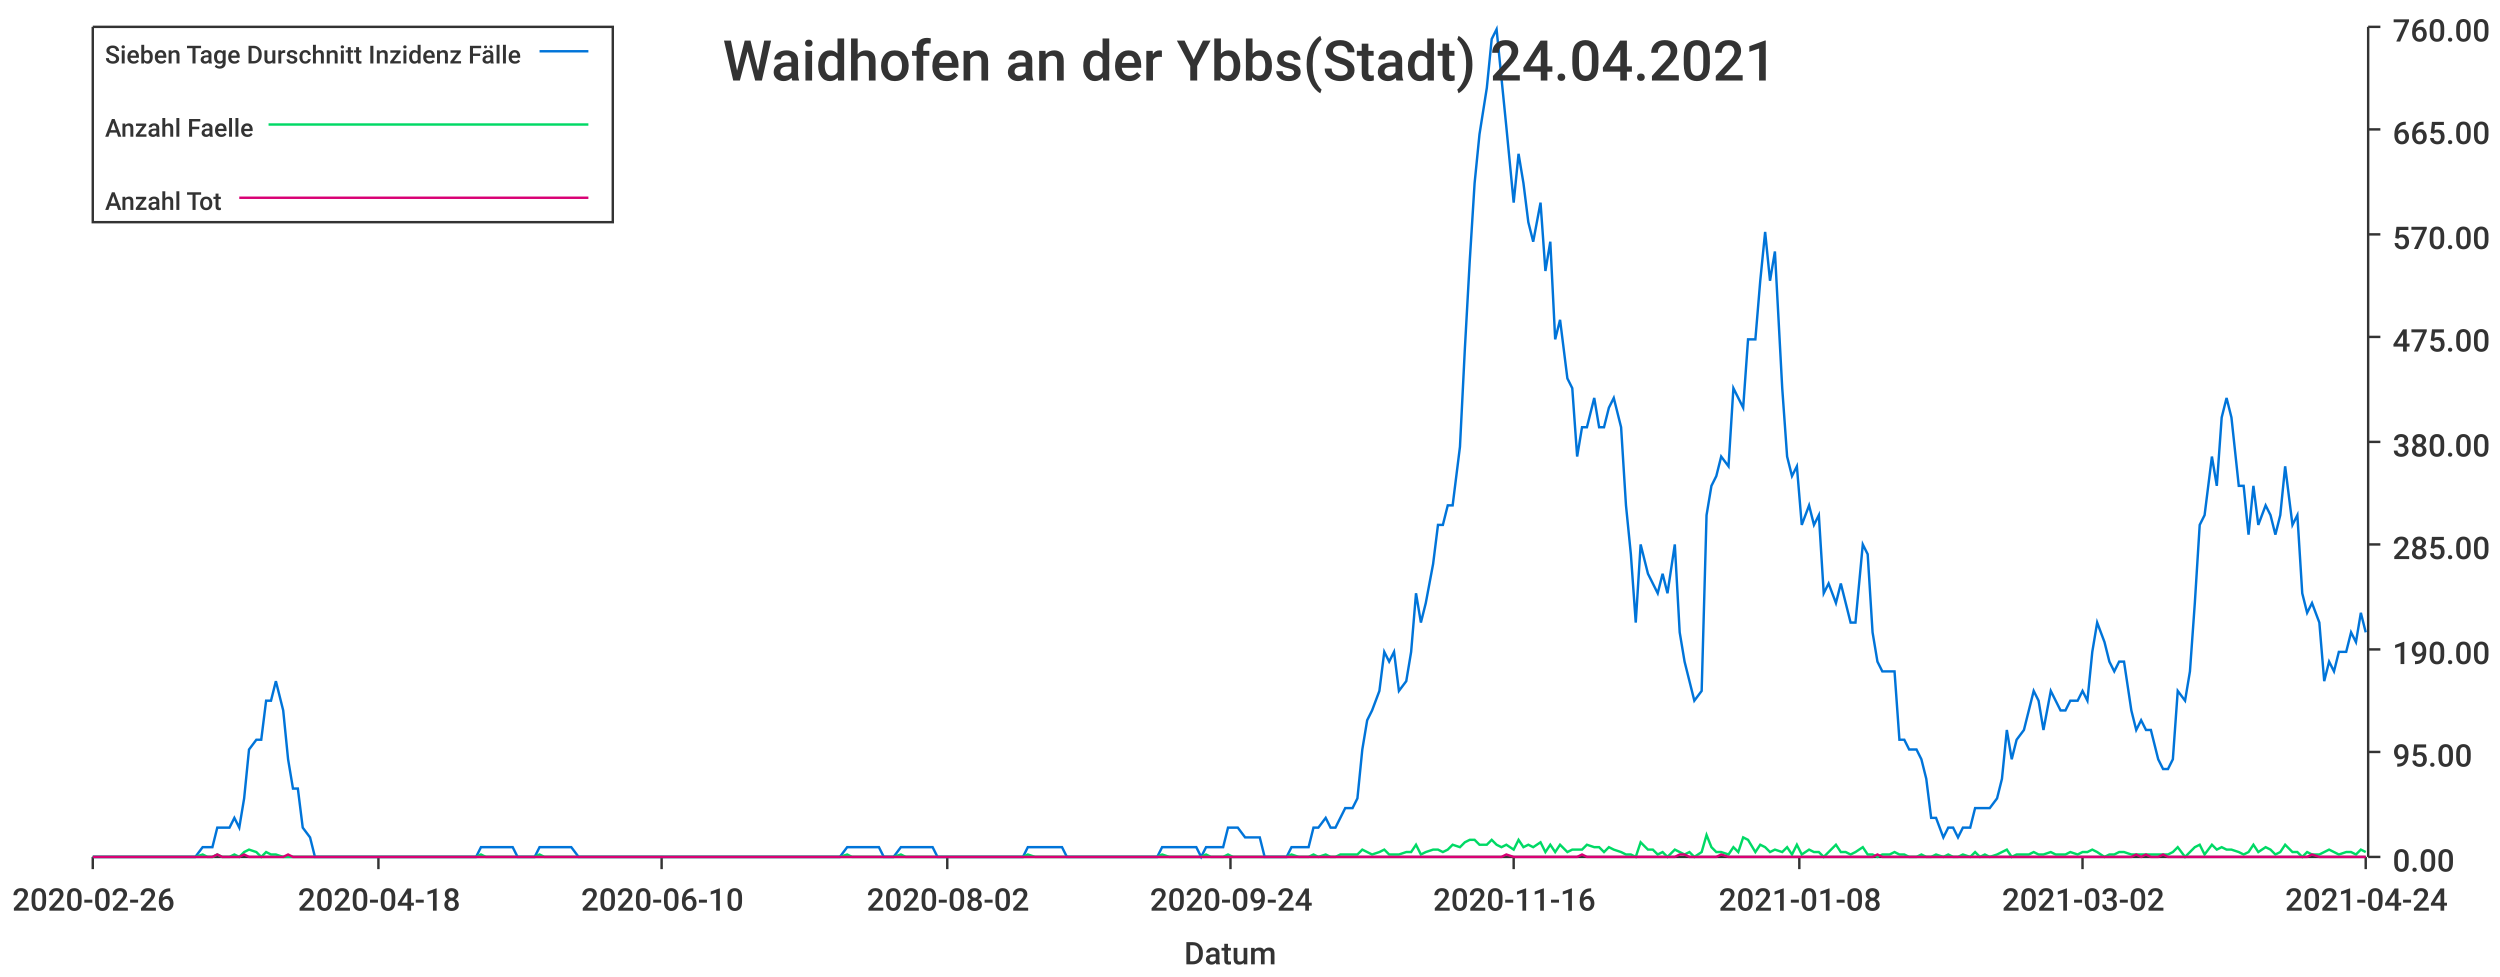
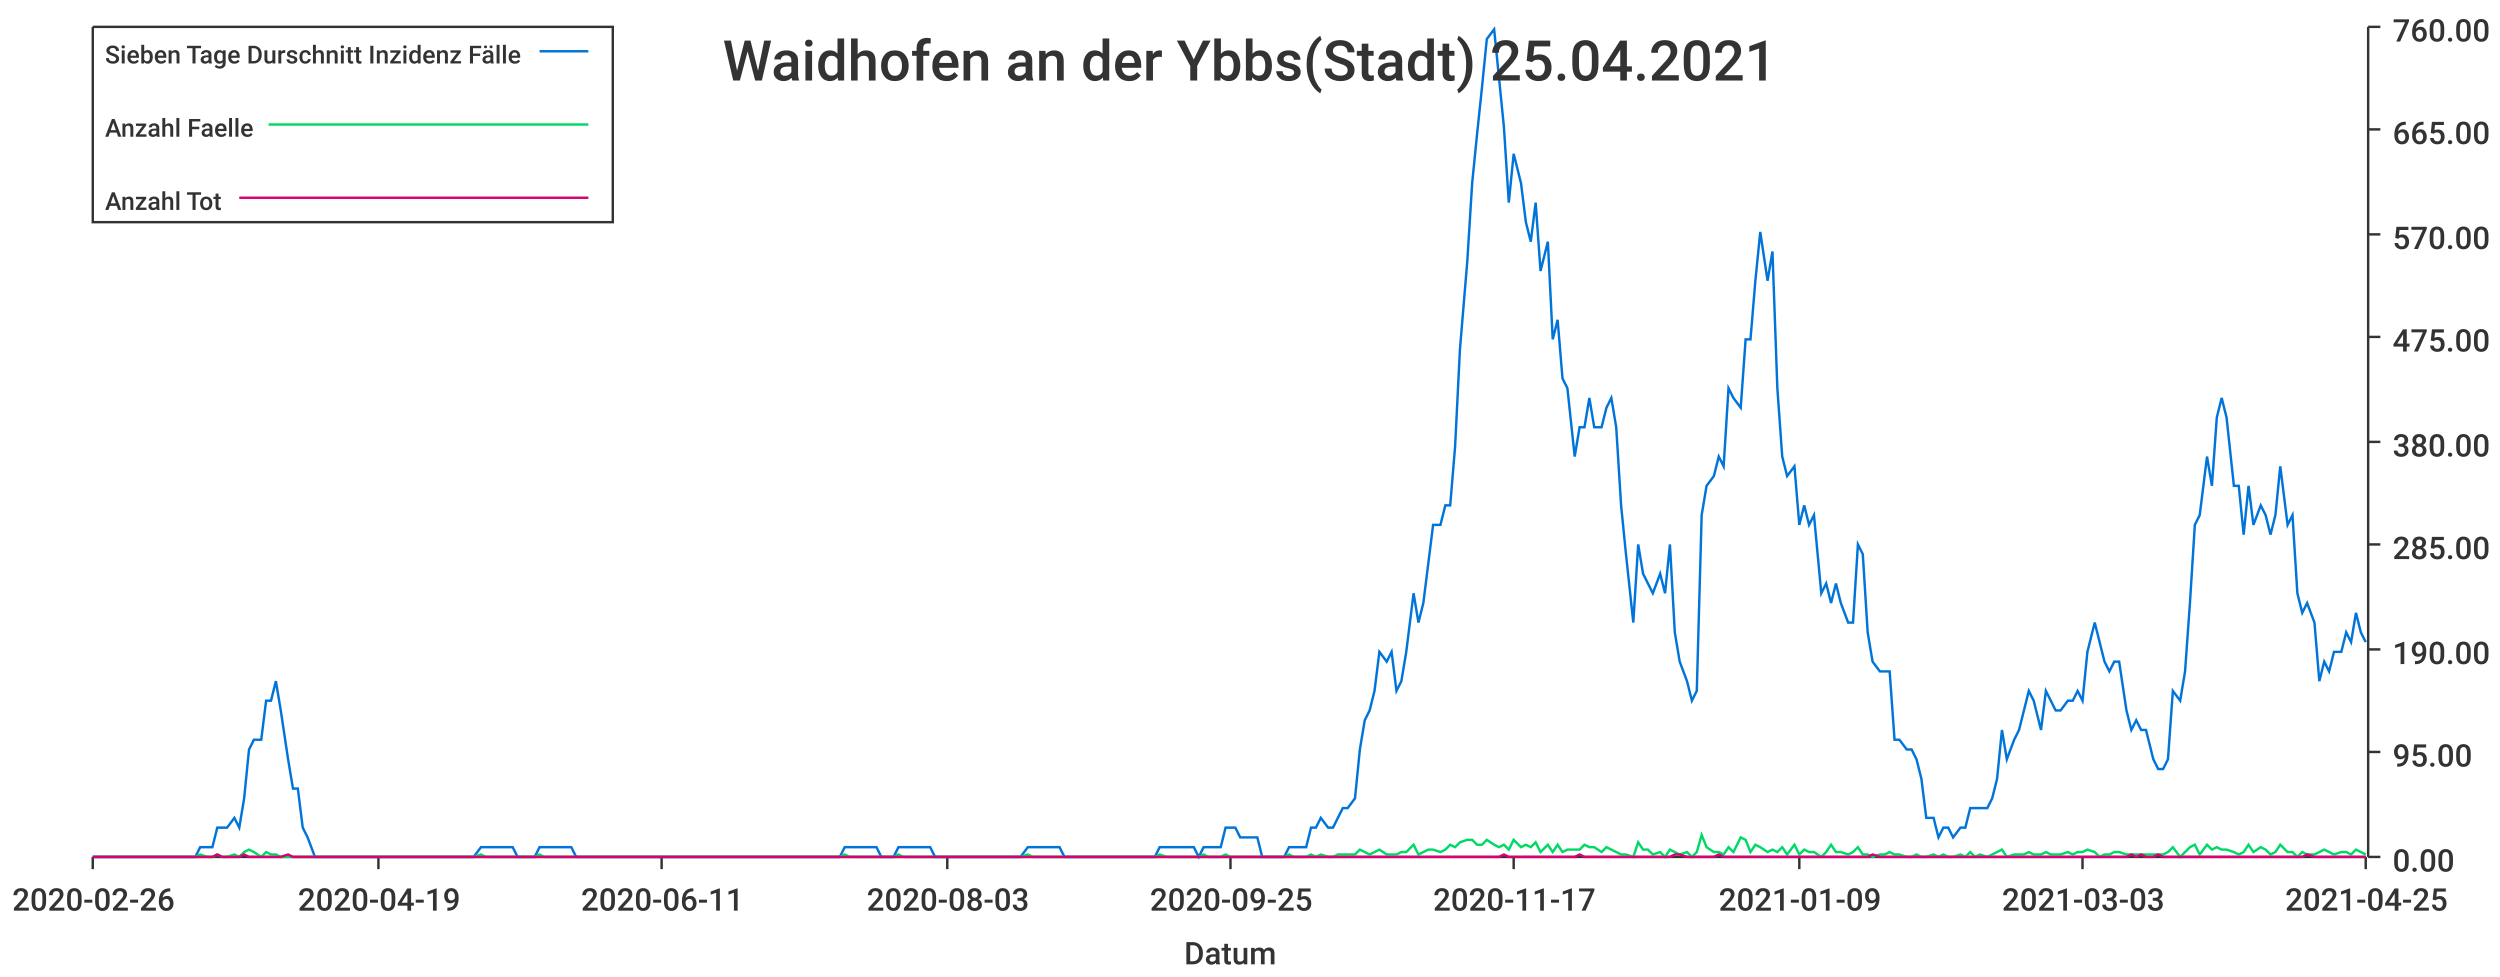
<svg xmlns="http://www.w3.org/2000/svg" width="1024" height="400">\n<path d="M 0 0 L 1024 0 L 1024 400 L 0 400 L 0 0" style="stroke-width:0;stroke:rgba(255,255,255,1.0);fill:rgba(255,255,255,1.0)" />
  <path d="M 38 11 L 969 11 L 969 351 L 38 351 L 38 11" style="stroke-width:0;stroke:rgba(255,255,255,1.0);fill:rgba(255,255,255,1.0)" />
  <path d="M 38 351 L 969 351" style="stroke-width:1;stroke:rgba(51,51,51,1.0);fill:none" />
  <path d="M 38 351 L 38 356" style="stroke-width:1;stroke:rgba(51,51,51,1.0);fill:none" />
  <text x="5" y="373" style="stroke-width:0;stroke:none;fill:rgba(51,51,51,1.0);font-size:12.8px;font-family:'Roboto Medium',sans-serif">2020-02-26</text>
  <path d="M 155 351 L 155 356" style="stroke-width:1;stroke:rgba(51,51,51,1.0);fill:none" />
-   <text x="122" y="373" style="stroke-width:0;stroke:none;fill:rgba(51,51,51,1.0);font-size:12.8px;font-family:'Roboto Medium',sans-serif">2020-04-18</text>
+   <text x="122" y="373" style="stroke-width:0;stroke:none;fill:rgba(51,51,51,1.0);font-size:12.8px;font-family:'Roboto Medium',sans-serif">2020-04-19</text>
  <path d="M 271 351 L 271 356" style="stroke-width:1;stroke:rgba(51,51,51,1.0);fill:none" />
-   <text x="238" y="373" style="stroke-width:0;stroke:none;fill:rgba(51,51,51,1.0);font-size:12.8px;font-family:'Roboto Medium',sans-serif">2020-06-10</text>
+   <text x="238" y="373" style="stroke-width:0;stroke:none;fill:rgba(51,51,51,1.0);font-size:12.8px;font-family:'Roboto Medium',sans-serif">2020-06-11</text>
  <path d="M 388 351 L 388 356" style="stroke-width:1;stroke:rgba(51,51,51,1.0);fill:none" />
-   <text x="355" y="373" style="stroke-width:0;stroke:none;fill:rgba(51,51,51,1.0);font-size:12.8px;font-family:'Roboto Medium',sans-serif">2020-08-02</text>
+   <text x="355" y="373" style="stroke-width:0;stroke:none;fill:rgba(51,51,51,1.0);font-size:12.8px;font-family:'Roboto Medium',sans-serif">2020-08-03</text>
  <path d="M 504 351 L 504 356" style="stroke-width:1;stroke:rgba(51,51,51,1.0);fill:none" />
-   <text x="471" y="373" style="stroke-width:0;stroke:none;fill:rgba(51,51,51,1.0);font-size:12.8px;font-family:'Roboto Medium',sans-serif">2020-09-24</text>
+   <text x="471" y="373" style="stroke-width:0;stroke:none;fill:rgba(51,51,51,1.0);font-size:12.8px;font-family:'Roboto Medium',sans-serif">2020-09-25</text>
  <path d="M 620 351 L 620 356" style="stroke-width:1;stroke:rgba(51,51,51,1.0);fill:none" />
-   <text x="587" y="373" style="stroke-width:0;stroke:none;fill:rgba(51,51,51,1.0);font-size:12.8px;font-family:'Roboto Medium',sans-serif">2020-11-16</text>
+   <text x="587" y="373" style="stroke-width:0;stroke:none;fill:rgba(51,51,51,1.0);font-size:12.8px;font-family:'Roboto Medium',sans-serif">2020-11-17</text>
  <path d="M 737 351 L 737 356" style="stroke-width:1;stroke:rgba(51,51,51,1.0);fill:none" />
-   <text x="704" y="373" style="stroke-width:0;stroke:none;fill:rgba(51,51,51,1.0);font-size:12.8px;font-family:'Roboto Medium',sans-serif">2021-01-08</text>
+   <text x="704" y="373" style="stroke-width:0;stroke:none;fill:rgba(51,51,51,1.0);font-size:12.8px;font-family:'Roboto Medium',sans-serif">2021-01-09</text>
  <path d="M 853 351 L 853 356" style="stroke-width:1;stroke:rgba(51,51,51,1.0);fill:none" />
-   <text x="820" y="373" style="stroke-width:0;stroke:none;fill:rgba(51,51,51,1.0);font-size:12.8px;font-family:'Roboto Medium',sans-serif">2021-03-02</text>
+   <text x="820" y="373" style="stroke-width:0;stroke:none;fill:rgba(51,51,51,1.0);font-size:12.8px;font-family:'Roboto Medium',sans-serif">2021-03-03</text>
  <path d="M 969 351 L 969 356" style="stroke-width:1;stroke:rgba(51,51,51,1.0);fill:none" />
-   <text x="936" y="373" style="stroke-width:0;stroke:none;fill:rgba(51,51,51,1.0);font-size:12.8px;font-family:'Roboto Medium',sans-serif">2021-04-24</text>
+   <text x="936" y="373" style="stroke-width:0;stroke:none;fill:rgba(51,51,51,1.0);font-size:12.8px;font-family:'Roboto Medium',sans-serif">2021-04-25</text>
  <text x="485" y="395" style="stroke-width:0;stroke:none;fill:rgba(51,51,51,1.0);font-size:12.8px;font-family:'Roboto Medium',sans-serif">Datum</text>
  <path d="M 970 351 L 970 11" style="stroke-width:1;stroke:rgba(51,51,51,1.0);fill:none" />
  <path d="M 970 351 L 975 351" style="stroke-width:1;stroke:rgba(51,51,51,1.0);fill:none" />
  <text x="980" y="357" style="stroke-width:0;stroke:none;fill:rgba(51,51,51,1.0);font-size:12.8px;font-family:'Roboto Medium',sans-serif">0.00</text>
  <path d="M 970 308 L 975 308" style="stroke-width:1;stroke:rgba(51,51,51,1.0);fill:none" />
  <text x="980" y="314" style="stroke-width:0;stroke:none;fill:rgba(51,51,51,1.0);font-size:12.8px;font-family:'Roboto Medium',sans-serif">95.00</text>
  <path d="M 970 266 L 975 266" style="stroke-width:1;stroke:rgba(51,51,51,1.0);fill:none" />
  <text x="980" y="272" style="stroke-width:0;stroke:none;fill:rgba(51,51,51,1.0);font-size:12.8px;font-family:'Roboto Medium',sans-serif">190.00</text>
  <path d="M 970 223 L 975 223" style="stroke-width:1;stroke:rgba(51,51,51,1.0);fill:none" />
  <text x="980" y="229" style="stroke-width:0;stroke:none;fill:rgba(51,51,51,1.0);font-size:12.8px;font-family:'Roboto Medium',sans-serif">285.00</text>
  <path d="M 970 181 L 975 181" style="stroke-width:1;stroke:rgba(51,51,51,1.0);fill:none" />
  <text x="980" y="187" style="stroke-width:0;stroke:none;fill:rgba(51,51,51,1.0);font-size:12.8px;font-family:'Roboto Medium',sans-serif">380.00</text>
  <path d="M 970 138 L 975 138" style="stroke-width:1;stroke:rgba(51,51,51,1.0);fill:none" />
  <text x="980" y="144" style="stroke-width:0;stroke:none;fill:rgba(51,51,51,1.0);font-size:12.8px;font-family:'Roboto Medium',sans-serif">475.00</text>
  <path d="M 970 96 L 975 96" style="stroke-width:1;stroke:rgba(51,51,51,1.0);fill:none" />
  <text x="980" y="102" style="stroke-width:0;stroke:none;fill:rgba(51,51,51,1.0);font-size:12.8px;font-family:'Roboto Medium',sans-serif">570.00</text>
  <path d="M 970 53 L 975 53" style="stroke-width:1;stroke:rgba(51,51,51,1.0);fill:none" />
  <text x="980" y="59" style="stroke-width:0;stroke:none;fill:rgba(51,51,51,1.0);font-size:12.8px;font-family:'Roboto Medium',sans-serif">665.00</text>
  <path d="M 970 11 L 975 11" style="stroke-width:1;stroke:rgba(51,51,51,1.0);fill:none" />
  <text x="980" y="17" style="stroke-width:0;stroke:none;fill:rgba(51,51,51,1.0);font-size:12.8px;font-family:'Roboto Medium',sans-serif">760.00</text>
-   <path d="M 38 351 L 41 351 L 43 351 L 45 351 L 47 351 L 50 351 L 52 351 L 54 351 L 56 351 L 58 351 L 61 351 L 63 351 L 65 351 L 67 351 L 69 351 L 72 351 L 74 351 L 76 351 L 78 351 L 80 351 L 83 347 L 85 347 L 87 347 L 89 339 L 91 339 L 94 339 L 96 335 L 98 339 L 100 327 L 102 307 L 105 303 L 107 303 L 109 287 L 111 287 L 113 279 L 116 291 L 118 311 L 120 323 L 122 323 L 124 339 L 127 343 L 129 351 L 131 351 L 133 351 L 135 351 L 138 351 L 140 351 L 142 351 L 144 351 L 146 351 L 149 351 L 151 351 L 153 351 L 155 351 L 157 351 L 160 351 L 162 351 L 164 351 L 166 351 L 168 351 L 171 351 L 173 351 L 175 351 L 177 351 L 179 351 L 182 351 L 184 351 L 186 351 L 188 351 L 190 351 L 193 351 L 195 351 L 197 347 L 199 347 L 201 347 L 204 347 L 206 347 L 208 347 L 210 347 L 212 351 L 215 351 L 217 351 L 219 351 L 221 347 L 223 347 L 226 347 L 228 347 L 230 347 L 232 347 L 234 347 L 237 351 L 239 351 L 241 351 L 243 351 L 245 351 L 248 351 L 250 351 L 252 351 L 254 351 L 256 351 L 259 351 L 261 351 L 263 351 L 265 351 L 267 351 L 270 351 L 272 351 L 274 351 L 276 351 L 278 351 L 281 351 L 283 351 L 285 351 L 287 351 L 289 351 L 292 351 L 294 351 L 296 351 L 298 351 L 300 351 L 303 351 L 305 351 L 307 351 L 309 351 L 311 351 L 314 351 L 316 351 L 318 351 L 320 351 L 322 351 L 325 351 L 327 351 L 329 351 L 331 351 L 333 351 L 336 351 L 338 351 L 340 351 L 342 351 L 344 351 L 347 347 L 349 347 L 351 347 L 353 347 L 355 347 L 358 347 L 360 347 L 362 351 L 364 351 L 366 351 L 369 347 L 371 347 L 373 347 L 375 347 L 377 347 L 380 347 L 382 347 L 384 351 L 386 351 L 388 351 L 391 351 L 393 351 L 395 351 L 397 351 L 399 351 L 402 351 L 404 351 L 406 351 L 408 351 L 410 351 L 413 351 L 415 351 L 417 351 L 419 351 L 421 347 L 424 347 L 426 347 L 428 347 L 430 347 L 432 347 L 435 347 L 437 351 L 439 351 L 441 351 L 443 351 L 446 351 L 448 351 L 450 351 L 452 351 L 454 351 L 457 351 L 459 351 L 461 351 L 463 351 L 465 351 L 468 351 L 470 351 L 472 351 L 474 351 L 476 347 L 479 347 L 481 347 L 483 347 L 485 347 L 487 347 L 490 347 L 492 351 L 494 347 L 496 347 L 498 347 L 501 347 L 503 339 L 505 339 L 507 339 L 510 343 L 512 343 L 514 343 L 516 343 L 518 351 L 521 351 L 523 351 L 525 351 L 527 351 L 529 347 L 532 347 L 534 347 L 536 347 L 538 339 L 540 339 L 543 335 L 545 339 L 547 339 L 549 335 L 551 331 L 554 331 L 556 327 L 558 307 L 560 295 L 562 291 L 565 283 L 567 267 L 569 271 L 571 267 L 573 283 L 576 279 L 578 267 L 580 243 L 582 255 L 584 247 L 587 231 L 589 215 L 591 215 L 593 207 L 595 207 L 598 183 L 600 143 L 602 107 L 604 75 L 606 55 L 609 36 L 611 16 L 613 12 L 615 32 L 617 52 L 620 83 L 622 63 L 624 75 L 626 91 L 628 99 L 631 83 L 633 111 L 635 99 L 637 139 L 639 131 L 642 155 L 644 159 L 646 187 L 648 175 L 650 175 L 653 163 L 655 175 L 657 175 L 659 167 L 661 163 L 664 175 L 666 207 L 668 227 L 670 255 L 672 223 L 675 235 L 677 239 L 679 243 L 681 235 L 683 243 L 686 223 L 688 259 L 690 271 L 692 279 L 694 287 L 697 283 L 699 211 L 701 199 L 703 195 L 705 187 L 708 191 L 710 159 L 712 163 L 714 167 L 716 139 L 719 139 L 721 115 L 723 95 L 725 115 L 727 103 L 730 159 L 732 187 L 734 195 L 736 191 L 738 215 L 741 207 L 743 215 L 745 211 L 747 243 L 749 239 L 752 247 L 754 239 L 756 247 L 758 255 L 760 255 L 763 223 L 765 227 L 767 259 L 769 271 L 771 275 L 774 275 L 776 275 L 778 303 L 780 303 L 782 307 L 785 307 L 787 311 L 789 319 L 791 335 L 793 335 L 796 343 L 798 339 L 800 339 L 802 343 L 804 339 L 807 339 L 809 331 L 811 331 L 813 331 L 815 331 L 818 327 L 820 319 L 822 299 L 824 311 L 826 303 L 829 299 L 831 291 L 833 283 L 835 287 L 837 299 L 840 283 L 842 287 L 844 291 L 846 291 L 848 287 L 851 287 L 853 283 L 855 287 L 857 267 L 859 255 L 862 263 L 864 271 L 866 275 L 868 271 L 870 271 L 873 291 L 875 299 L 877 295 L 879 299 L 881 299 L 884 311 L 886 315 L 888 315 L 890 311 L 892 283 L 895 287 L 897 275 L 899 247 L 901 215 L 903 211 L 906 187 L 908 199 L 910 171 L 912 163 L 914 171 L 917 199 L 919 199 L 921 219 L 923 199 L 925 215 L 928 207 L 930 211 L 932 219 L 934 211 L 936 191 L 939 215 L 941 211 L 943 243 L 945 251 L 947 247 L 950 255 L 952 279 L 954 271 L 956 275 L 958 267 L 961 267 L 963 259 L 965 263 L 967 251 L 969 259" style="stroke-width:1;stroke:rgba(0,116,217,1.0);fill:none" />
-   <path d="M 38 351 L 41 351 L 43 351 L 45 351 L 47 351 L 50 351 L 52 351 L 54 351 L 56 351 L 58 351 L 61 351 L 63 351 L 65 351 L 67 351 L 69 351 L 72 351 L 74 351 L 76 351 L 78 351 L 80 351 L 83 350 L 85 351 L 87 351 L 89 350 L 91 351 L 94 351 L 96 350 L 98 351 L 100 349 L 102 348 L 105 349 L 107 351 L 109 349 L 111 350 L 113 350 L 116 351 L 118 351 L 120 351 L 122 351 L 124 351 L 127 351 L 129 351 L 131 351 L 133 351 L 135 351 L 138 351 L 140 351 L 142 351 L 144 351 L 146 351 L 149 351 L 151 351 L 153 351 L 155 351 L 157 351 L 160 351 L 162 351 L 164 351 L 166 351 L 168 351 L 171 351 L 173 351 L 175 351 L 177 351 L 179 351 L 182 351 L 184 351 L 186 351 L 188 351 L 190 351 L 193 351 L 195 351 L 197 350 L 199 351 L 201 351 L 204 351 L 206 351 L 208 351 L 210 351 L 212 351 L 215 351 L 217 351 L 219 351 L 221 350 L 223 351 L 226 351 L 228 351 L 230 351 L 232 351 L 234 351 L 237 351 L 239 351 L 241 351 L 243 351 L 245 351 L 248 351 L 250 351 L 252 351 L 254 351 L 256 351 L 259 351 L 261 351 L 263 351 L 265 351 L 267 351 L 270 351 L 272 351 L 274 351 L 276 351 L 278 351 L 281 351 L 283 351 L 285 351 L 287 351 L 289 351 L 292 351 L 294 351 L 296 351 L 298 351 L 300 351 L 303 351 L 305 351 L 307 351 L 309 351 L 311 351 L 314 351 L 316 351 L 318 351 L 320 351 L 322 351 L 325 351 L 327 351 L 329 351 L 331 351 L 333 351 L 336 351 L 338 351 L 340 351 L 342 351 L 344 351 L 347 350 L 349 351 L 351 351 L 353 351 L 355 351 L 358 351 L 360 351 L 362 351 L 364 351 L 366 351 L 369 350 L 371 351 L 373 351 L 375 351 L 377 351 L 380 351 L 382 351 L 384 351 L 386 351 L 388 351 L 391 351 L 393 351 L 395 351 L 397 351 L 399 351 L 402 351 L 404 351 L 406 351 L 408 351 L 410 351 L 413 351 L 415 351 L 417 351 L 419 351 L 421 350 L 424 351 L 426 351 L 428 351 L 430 351 L 432 351 L 435 351 L 437 351 L 439 351 L 441 351 L 443 351 L 446 351 L 448 351 L 450 351 L 452 351 L 454 351 L 457 351 L 459 351 L 461 351 L 463 351 L 465 351 L 468 351 L 470 351 L 472 351 L 474 351 L 476 350 L 479 351 L 481 351 L 483 351 L 485 351 L 487 351 L 490 351 L 492 351 L 494 350 L 496 351 L 498 351 L 501 351 L 503 350 L 505 351 L 507 351 L 510 351 L 512 351 L 514 351 L 516 351 L 518 351 L 521 351 L 523 351 L 525 351 L 527 351 L 529 350 L 532 351 L 534 351 L 536 351 L 538 350 L 540 351 L 543 350 L 545 351 L 547 351 L 549 350 L 551 350 L 554 350 L 556 350 L 558 348 L 560 349 L 562 350 L 565 349 L 567 348 L 569 350 L 571 350 L 573 350 L 576 349 L 578 349 L 580 346 L 582 350 L 584 349 L 587 348 L 589 348 L 591 349 L 593 348 L 595 346 L 598 347 L 600 345 L 602 344 L 604 344 L 606 346 L 609 346 L 611 344 L 613 346 L 615 347 L 617 346 L 620 348 L 622 344 L 624 347 L 626 346 L 628 347 L 631 345 L 633 349 L 635 346 L 637 349 L 639 346 L 642 349 L 644 348 L 646 348 L 648 348 L 650 346 L 653 347 L 655 347 L 657 349 L 659 347 L 661 348 L 664 349 L 666 350 L 668 350 L 670 351 L 672 345 L 675 348 L 677 348 L 679 350 L 681 349 L 683 351 L 686 348 L 688 349 L 690 350 L 692 349 L 694 351 L 697 349 L 699 342 L 701 347 L 703 349 L 705 349 L 708 350 L 710 347 L 712 349 L 714 343 L 716 344 L 719 349 L 721 346 L 723 347 L 725 349 L 727 348 L 730 349 L 732 347 L 734 350 L 736 346 L 738 350 L 741 348 L 743 349 L 745 349 L 747 351 L 749 349 L 752 346 L 754 349 L 756 349 L 758 350 L 760 349 L 763 347 L 765 350 L 767 350 L 769 351 L 771 350 L 774 350 L 776 349 L 778 350 L 780 350 L 782 351 L 785 351 L 787 350 L 789 351 L 791 351 L 793 350 L 796 351 L 798 350 L 800 351 L 802 351 L 804 350 L 807 351 L 809 349 L 811 351 L 813 350 L 815 351 L 818 350 L 820 349 L 822 348 L 824 351 L 826 350 L 829 350 L 831 350 L 833 349 L 835 350 L 837 350 L 840 349 L 842 350 L 844 350 L 846 350 L 848 349 L 851 350 L 853 349 L 855 349 L 857 348 L 859 349 L 862 351 L 864 350 L 866 350 L 868 349 L 870 349 L 873 350 L 875 350 L 877 350 L 879 350 L 881 350 L 884 350 L 886 350 L 888 350 L 890 349 L 892 347 L 895 351 L 897 349 L 899 347 L 901 346 L 903 350 L 906 346 L 908 348 L 910 347 L 912 348 L 914 348 L 917 349 L 919 350 L 921 349 L 923 346 L 925 349 L 928 347 L 930 348 L 932 350 L 934 349 L 936 346 L 939 349 L 941 349 L 943 351 L 945 349 L 947 350 L 950 350 L 952 349 L 954 348 L 956 349 L 958 350 L 961 349 L 963 349 L 965 350 L 967 348 L 969 349" style="stroke-width:1;stroke:rgba(0,217,101,1.0);fill:none" />
-   <path d="M 38 351 L 41 351 L 43 351 L 45 351 L 47 351 L 50 351 L 52 351 L 54 351 L 56 351 L 58 351 L 61 351 L 63 351 L 65 351 L 67 351 L 69 351 L 72 351 L 74 351 L 76 351 L 78 351 L 80 351 L 83 351 L 85 351 L 87 351 L 89 350 L 91 351 L 94 351 L 96 351 L 98 351 L 100 350 L 102 351 L 105 351 L 107 351 L 109 351 L 111 351 L 113 351 L 116 351 L 118 350 L 120 351 L 122 351 L 124 351 L 127 351 L 129 351 L 131 351 L 133 351 L 135 351 L 138 351 L 140 351 L 142 351 L 144 351 L 146 351 L 149 351 L 151 351 L 153 351 L 155 351 L 157 351 L 160 351 L 162 351 L 164 351 L 166 351 L 168 351 L 171 351 L 173 351 L 175 351 L 177 351 L 179 351 L 182 351 L 184 351 L 186 351 L 188 351 L 190 351 L 193 351 L 195 351 L 197 351 L 199 351 L 201 351 L 204 351 L 206 351 L 208 351 L 210 351 L 212 351 L 215 351 L 217 351 L 219 351 L 221 351 L 223 351 L 226 351 L 228 351 L 230 351 L 232 351 L 234 351 L 237 351 L 239 351 L 241 351 L 243 351 L 245 351 L 248 351 L 250 351 L 252 351 L 254 351 L 256 351 L 259 351 L 261 351 L 263 351 L 265 351 L 267 351 L 270 351 L 272 351 L 274 351 L 276 351 L 278 351 L 281 351 L 283 351 L 285 351 L 287 351 L 289 351 L 292 351 L 294 351 L 296 351 L 298 351 L 300 351 L 303 351 L 305 351 L 307 351 L 309 351 L 311 351 L 314 351 L 316 351 L 318 351 L 320 351 L 322 351 L 325 351 L 327 351 L 329 351 L 331 351 L 333 351 L 336 351 L 338 351 L 340 351 L 342 351 L 344 351 L 347 351 L 349 351 L 351 351 L 353 351 L 355 351 L 358 351 L 360 351 L 362 351 L 364 351 L 366 351 L 369 351 L 371 351 L 373 351 L 375 351 L 377 351 L 380 351 L 382 351 L 384 351 L 386 351 L 388 351 L 391 351 L 393 351 L 395 351 L 397 351 L 399 351 L 402 351 L 404 351 L 406 351 L 408 351 L 410 351 L 413 351 L 415 351 L 417 351 L 419 351 L 421 351 L 424 351 L 426 351 L 428 351 L 430 351 L 432 351 L 435 351 L 437 351 L 439 351 L 441 351 L 443 351 L 446 351 L 448 351 L 450 351 L 452 351 L 454 351 L 457 351 L 459 351 L 461 351 L 463 351 L 465 351 L 468 351 L 470 351 L 472 351 L 474 351 L 476 351 L 479 351 L 481 351 L 483 351 L 485 351 L 487 351 L 490 351 L 492 351 L 494 351 L 496 351 L 498 351 L 501 351 L 503 351 L 505 351 L 507 351 L 510 351 L 512 351 L 514 351 L 516 351 L 518 351 L 521 351 L 523 351 L 525 351 L 527 351 L 529 351 L 532 351 L 534 351 L 536 351 L 538 351 L 540 351 L 543 351 L 545 351 L 547 351 L 549 351 L 551 351 L 554 351 L 556 351 L 558 351 L 560 351 L 562 351 L 565 351 L 567 351 L 569 351 L 571 351 L 573 351 L 576 351 L 578 351 L 580 351 L 582 351 L 584 351 L 587 351 L 589 351 L 591 351 L 593 351 L 595 351 L 598 351 L 600 351 L 602 351 L 604 351 L 606 351 L 609 351 L 611 351 L 613 351 L 615 351 L 617 350 L 620 351 L 622 351 L 624 351 L 626 351 L 628 351 L 631 351 L 633 351 L 635 351 L 637 351 L 639 351 L 642 351 L 644 351 L 646 351 L 648 350 L 650 351 L 653 351 L 655 351 L 657 351 L 659 351 L 661 351 L 664 351 L 666 351 L 668 351 L 670 351 L 672 351 L 675 351 L 677 351 L 679 351 L 681 351 L 683 351 L 686 351 L 688 350 L 690 350 L 692 351 L 694 351 L 697 351 L 699 351 L 701 351 L 703 351 L 705 350 L 708 351 L 710 351 L 712 351 L 714 351 L 716 351 L 719 351 L 721 351 L 723 351 L 725 351 L 727 351 L 730 351 L 732 351 L 734 351 L 736 351 L 738 351 L 741 351 L 743 351 L 745 351 L 747 351 L 749 351 L 752 351 L 754 351 L 756 351 L 758 351 L 760 351 L 763 351 L 765 351 L 767 351 L 769 350 L 771 351 L 774 351 L 776 351 L 778 351 L 780 351 L 782 351 L 785 351 L 787 351 L 789 351 L 791 351 L 793 351 L 796 351 L 798 351 L 800 351 L 802 351 L 804 351 L 807 351 L 809 351 L 811 351 L 813 351 L 815 351 L 818 351 L 820 351 L 822 351 L 824 351 L 826 351 L 829 351 L 831 351 L 833 351 L 835 351 L 837 351 L 840 351 L 842 351 L 844 351 L 846 351 L 848 351 L 851 351 L 853 351 L 855 351 L 857 351 L 859 351 L 862 351 L 864 351 L 866 351 L 868 351 L 870 351 L 873 351 L 875 350 L 877 351 L 879 350 L 881 351 L 884 351 L 886 350 L 888 351 L 890 351 L 892 351 L 895 351 L 897 351 L 899 351 L 901 351 L 903 351 L 906 351 L 908 351 L 910 351 L 912 351 L 914 351 L 917 351 L 919 351 L 921 351 L 923 351 L 925 351 L 928 351 L 930 351 L 932 351 L 934 351 L 936 351 L 939 351 L 941 351 L 943 351 L 945 351 L 947 350 L 950 351 L 952 351 L 954 351 L 956 351 L 958 351 L 961 351 L 963 351 L 965 351 L 967 351 L 969 351" style="stroke-width:1;stroke:rgba(217,0,116,1.0);fill:none" />
-   <text x="296" y="33" style="stroke-width:0;stroke:none;fill:rgba(51,51,51,1.0);font-size:23.0px;font-family:'Roboto Medium',sans-serif">Waidhofen an der Ybbs(Stadt) 24.04.2021</text>
+   <path d="M 38 351 L 41 351 L 43 351 L 45 351 L 47 351 L 49 351 L 52 351 L 54 351 L 56 351 L 58 351 L 60 351 L 63 351 L 65 351 L 67 351 L 69 351 L 71 351 L 74 351 L 76 351 L 78 351 L 80 351 L 82 347 L 85 347 L 87 347 L 89 339 L 91 339 L 93 339 L 96 335 L 98 339 L 100 327 L 102 307 L 104 303 L 107 303 L 109 287 L 111 287 L 113 279 L 115 291 L 118 311 L 120 323 L 122 323 L 124 339 L 126 343 L 129 351 L 131 351 L 133 351 L 135 351 L 137 351 L 140 351 L 142 351 L 144 351 L 146 351 L 148 351 L 150 351 L 153 351 L 155 351 L 157 351 L 159 351 L 161 351 L 164 351 L 166 351 L 168 351 L 170 351 L 172 351 L 175 351 L 177 351 L 179 351 L 181 351 L 183 351 L 186 351 L 188 351 L 190 351 L 192 351 L 194 351 L 197 347 L 199 347 L 201 347 L 203 347 L 205 347 L 208 347 L 210 347 L 212 351 L 214 351 L 216 351 L 219 351 L 221 347 L 223 347 L 225 347 L 227 347 L 230 347 L 232 347 L 234 347 L 236 351 L 238 351 L 241 351 L 243 351 L 245 351 L 247 351 L 249 351 L 251 351 L 254 351 L 256 351 L 258 351 L 260 351 L 262 351 L 265 351 L 267 351 L 269 351 L 271 351 L 273 351 L 276 351 L 278 351 L 280 351 L 282 351 L 284 351 L 287 351 L 289 351 L 291 351 L 293 351 L 295 351 L 298 351 L 300 351 L 302 351 L 304 351 L 306 351 L 309 351 L 311 351 L 313 351 L 315 351 L 317 351 L 320 351 L 322 351 L 324 351 L 326 351 L 328 351 L 331 351 L 333 351 L 335 351 L 337 351 L 339 351 L 342 351 L 344 351 L 346 347 L 348 347 L 350 347 L 352 347 L 355 347 L 357 347 L 359 347 L 361 351 L 363 351 L 366 351 L 368 347 L 370 347 L 372 347 L 374 347 L 377 347 L 379 347 L 381 347 L 383 351 L 385 351 L 388 351 L 390 351 L 392 351 L 394 351 L 396 351 L 399 351 L 401 351 L 403 351 L 405 351 L 407 351 L 410 351 L 412 351 L 414 351 L 416 351 L 418 351 L 421 347 L 423 347 L 425 347 L 427 347 L 429 347 L 432 347 L 434 347 L 436 351 L 438 351 L 440 351 L 443 351 L 445 351 L 447 351 L 449 351 L 451 351 L 453 351 L 456 351 L 458 351 L 460 351 L 462 351 L 464 351 L 467 351 L 469 351 L 471 351 L 473 351 L 475 347 L 478 347 L 480 347 L 482 347 L 484 347 L 486 347 L 489 347 L 491 351 L 493 347 L 495 347 L 497 347 L 500 347 L 502 339 L 504 339 L 506 339 L 508 343 L 511 343 L 513 343 L 515 343 L 517 351 L 519 351 L 522 351 L 524 351 L 526 351 L 528 347 L 530 347 L 533 347 L 535 347 L 537 339 L 539 339 L 541 335 L 544 339 L 546 339 L 548 335 L 550 331 L 552 331 L 555 327 L 557 307 L 559 295 L 561 291 L 563 283 L 565 267 L 568 271 L 570 267 L 572 283 L 574 279 L 576 267 L 579 243 L 581 255 L 583 247 L 585 231 L 587 215 L 590 215 L 592 207 L 594 207 L 596 183 L 598 143 L 601 107 L 603 75 L 605 55 L 607 36 L 609 16 L 612 12 L 614 32 L 616 52 L 618 83 L 620 63 L 623 75 L 625 91 L 627 99 L 629 83 L 631 111 L 634 99 L 636 139 L 638 131 L 640 155 L 642 159 L 645 187 L 647 175 L 649 175 L 651 163 L 653 175 L 656 175 L 658 167 L 660 163 L 662 175 L 664 207 L 666 227 L 669 255 L 671 223 L 673 235 L 675 239 L 677 243 L 680 235 L 682 243 L 684 223 L 686 259 L 688 271 L 691 279 L 693 287 L 695 283 L 697 211 L 699 199 L 702 195 L 704 187 L 706 191 L 708 159 L 710 163 L 713 167 L 715 139 L 717 139 L 719 115 L 721 95 L 724 115 L 726 103 L 728 159 L 730 187 L 732 195 L 735 191 L 737 215 L 739 207 L 741 215 L 743 211 L 746 243 L 748 239 L 750 247 L 752 239 L 754 247 L 757 255 L 759 255 L 761 223 L 763 227 L 765 259 L 767 271 L 770 275 L 772 275 L 774 275 L 776 303 L 778 303 L 781 307 L 783 307 L 785 311 L 787 319 L 789 335 L 792 335 L 794 343 L 796 339 L 798 339 L 800 343 L 803 339 L 805 339 L 807 331 L 809 331 L 811 331 L 814 331 L 816 327 L 818 319 L 820 299 L 822 311 L 825 303 L 827 299 L 829 291 L 831 283 L 833 287 L 836 299 L 838 283 L 840 287 L 842 291 L 844 291 L 847 287 L 849 287 L 851 283 L 853 287 L 855 267 L 858 255 L 860 263 L 862 271 L 864 275 L 866 271 L 868 271 L 871 291 L 873 299 L 875 295 L 877 299 L 879 299 L 882 311 L 884 315 L 886 315 L 888 311 L 890 283 L 893 287 L 895 275 L 897 247 L 899 215 L 901 211 L 904 187 L 906 199 L 908 171 L 910 163 L 912 171 L 915 199 L 917 199 L 919 219 L 921 199 L 923 215 L 926 207 L 928 211 L 930 219 L 932 211 L 934 191 L 937 215 L 939 211 L 941 243 L 943 251 L 945 247 L 948 255 L 950 279 L 952 271 L 954 275 L 956 267 L 959 267 L 961 259 L 963 263 L 965 251 L 967 259 L 969 263" style="stroke-width:1;stroke:rgba(0,116,217,1.0);fill:none" />
+   <path d="M 38 351 L 41 351 L 43 351 L 45 351 L 47 351 L 49 351 L 52 351 L 54 351 L 56 351 L 58 351 L 60 351 L 63 351 L 65 351 L 67 351 L 69 351 L 71 351 L 74 351 L 76 351 L 78 351 L 80 351 L 82 350 L 85 351 L 87 351 L 89 350 L 91 351 L 93 351 L 96 350 L 98 351 L 100 349 L 102 348 L 104 349 L 107 351 L 109 349 L 111 350 L 113 350 L 115 351 L 118 351 L 120 351 L 122 351 L 124 351 L 126 351 L 129 351 L 131 351 L 133 351 L 135 351 L 137 351 L 140 351 L 142 351 L 144 351 L 146 351 L 148 351 L 150 351 L 153 351 L 155 351 L 157 351 L 159 351 L 161 351 L 164 351 L 166 351 L 168 351 L 170 351 L 172 351 L 175 351 L 177 351 L 179 351 L 181 351 L 183 351 L 186 351 L 188 351 L 190 351 L 192 351 L 194 351 L 197 350 L 199 351 L 201 351 L 203 351 L 205 351 L 208 351 L 210 351 L 212 351 L 214 351 L 216 351 L 219 351 L 221 350 L 223 351 L 225 351 L 227 351 L 230 351 L 232 351 L 234 351 L 236 351 L 238 351 L 241 351 L 243 351 L 245 351 L 247 351 L 249 351 L 251 351 L 254 351 L 256 351 L 258 351 L 260 351 L 262 351 L 265 351 L 267 351 L 269 351 L 271 351 L 273 351 L 276 351 L 278 351 L 280 351 L 282 351 L 284 351 L 287 351 L 289 351 L 291 351 L 293 351 L 295 351 L 298 351 L 300 351 L 302 351 L 304 351 L 306 351 L 309 351 L 311 351 L 313 351 L 315 351 L 317 351 L 320 351 L 322 351 L 324 351 L 326 351 L 328 351 L 331 351 L 333 351 L 335 351 L 337 351 L 339 351 L 342 351 L 344 351 L 346 350 L 348 351 L 350 351 L 352 351 L 355 351 L 357 351 L 359 351 L 361 351 L 363 351 L 366 351 L 368 350 L 370 351 L 372 351 L 374 351 L 377 351 L 379 351 L 381 351 L 383 351 L 385 351 L 388 351 L 390 351 L 392 351 L 394 351 L 396 351 L 399 351 L 401 351 L 403 351 L 405 351 L 407 351 L 410 351 L 412 351 L 414 351 L 416 351 L 418 351 L 421 350 L 423 351 L 425 351 L 427 351 L 429 351 L 432 351 L 434 351 L 436 351 L 438 351 L 440 351 L 443 351 L 445 351 L 447 351 L 449 351 L 451 351 L 453 351 L 456 351 L 458 351 L 460 351 L 462 351 L 464 351 L 467 351 L 469 351 L 471 351 L 473 351 L 475 350 L 478 351 L 480 351 L 482 351 L 484 351 L 486 351 L 489 351 L 491 351 L 493 350 L 495 351 L 497 351 L 500 351 L 502 350 L 504 351 L 506 351 L 508 351 L 511 351 L 513 351 L 515 351 L 517 351 L 519 351 L 522 351 L 524 351 L 526 351 L 528 350 L 530 351 L 533 351 L 535 351 L 537 350 L 539 351 L 541 350 L 544 351 L 546 351 L 548 350 L 550 350 L 552 350 L 555 350 L 557 348 L 559 349 L 561 350 L 563 349 L 565 348 L 568 350 L 570 350 L 572 350 L 574 349 L 576 349 L 579 346 L 581 350 L 583 349 L 585 348 L 587 348 L 590 349 L 592 348 L 594 346 L 596 347 L 598 345 L 601 344 L 603 344 L 605 346 L 607 346 L 609 344 L 612 346 L 614 347 L 616 346 L 618 348 L 620 344 L 623 347 L 625 346 L 627 347 L 629 345 L 631 349 L 634 346 L 636 349 L 638 346 L 640 349 L 642 348 L 645 348 L 647 348 L 649 346 L 651 347 L 653 347 L 656 349 L 658 347 L 660 348 L 662 349 L 664 350 L 666 350 L 669 351 L 671 345 L 673 348 L 675 348 L 677 350 L 680 349 L 682 351 L 684 348 L 686 349 L 688 350 L 691 349 L 693 351 L 695 349 L 697 342 L 699 347 L 702 349 L 704 349 L 706 350 L 708 347 L 710 349 L 713 343 L 715 344 L 717 349 L 719 346 L 721 347 L 724 349 L 726 348 L 728 349 L 730 347 L 732 350 L 735 346 L 737 350 L 739 348 L 741 349 L 743 349 L 746 351 L 748 349 L 750 346 L 752 349 L 754 349 L 757 350 L 759 349 L 761 347 L 763 350 L 765 350 L 767 351 L 770 350 L 772 350 L 774 349 L 776 350 L 778 350 L 781 351 L 783 351 L 785 350 L 787 351 L 789 351 L 792 350 L 794 351 L 796 350 L 798 351 L 800 351 L 803 350 L 805 351 L 807 349 L 809 351 L 811 350 L 814 351 L 816 350 L 818 349 L 820 348 L 822 351 L 825 350 L 827 350 L 829 350 L 831 349 L 833 350 L 836 350 L 838 349 L 840 350 L 842 350 L 844 350 L 847 349 L 849 350 L 851 349 L 853 349 L 855 348 L 858 349 L 860 351 L 862 350 L 864 350 L 866 349 L 868 349 L 871 350 L 873 350 L 875 350 L 877 350 L 879 350 L 882 350 L 884 350 L 886 350 L 888 349 L 890 347 L 893 351 L 895 349 L 897 347 L 899 346 L 901 350 L 904 346 L 906 348 L 908 347 L 910 348 L 912 348 L 915 349 L 917 350 L 919 349 L 921 346 L 923 349 L 926 347 L 928 348 L 930 350 L 932 349 L 934 346 L 937 349 L 939 349 L 941 351 L 943 349 L 945 350 L 948 350 L 950 349 L 952 348 L 954 349 L 956 350 L 959 349 L 961 349 L 963 350 L 965 348 L 967 349 L 969 350" style="stroke-width:1;stroke:rgba(0,217,101,1.0);fill:none" />
+   <path d="M 38 351 L 41 351 L 43 351 L 45 351 L 47 351 L 49 351 L 52 351 L 54 351 L 56 351 L 58 351 L 60 351 L 63 351 L 65 351 L 67 351 L 69 351 L 71 351 L 74 351 L 76 351 L 78 351 L 80 351 L 82 351 L 85 351 L 87 351 L 89 350 L 91 351 L 93 351 L 96 351 L 98 351 L 100 350 L 102 351 L 104 351 L 107 351 L 109 351 L 111 351 L 113 351 L 115 351 L 118 350 L 120 351 L 122 351 L 124 351 L 126 351 L 129 351 L 131 351 L 133 351 L 135 351 L 137 351 L 140 351 L 142 351 L 144 351 L 146 351 L 148 351 L 150 351 L 153 351 L 155 351 L 157 351 L 159 351 L 161 351 L 164 351 L 166 351 L 168 351 L 170 351 L 172 351 L 175 351 L 177 351 L 179 351 L 181 351 L 183 351 L 186 351 L 188 351 L 190 351 L 192 351 L 194 351 L 197 351 L 199 351 L 201 351 L 203 351 L 205 351 L 208 351 L 210 351 L 212 351 L 214 351 L 216 351 L 219 351 L 221 351 L 223 351 L 225 351 L 227 351 L 230 351 L 232 351 L 234 351 L 236 351 L 238 351 L 241 351 L 243 351 L 245 351 L 247 351 L 249 351 L 251 351 L 254 351 L 256 351 L 258 351 L 260 351 L 262 351 L 265 351 L 267 351 L 269 351 L 271 351 L 273 351 L 276 351 L 278 351 L 280 351 L 282 351 L 284 351 L 287 351 L 289 351 L 291 351 L 293 351 L 295 351 L 298 351 L 300 351 L 302 351 L 304 351 L 306 351 L 309 351 L 311 351 L 313 351 L 315 351 L 317 351 L 320 351 L 322 351 L 324 351 L 326 351 L 328 351 L 331 351 L 333 351 L 335 351 L 337 351 L 339 351 L 342 351 L 344 351 L 346 351 L 348 351 L 350 351 L 352 351 L 355 351 L 357 351 L 359 351 L 361 351 L 363 351 L 366 351 L 368 351 L 370 351 L 372 351 L 374 351 L 377 351 L 379 351 L 381 351 L 383 351 L 385 351 L 388 351 L 390 351 L 392 351 L 394 351 L 396 351 L 399 351 L 401 351 L 403 351 L 405 351 L 407 351 L 410 351 L 412 351 L 414 351 L 416 351 L 418 351 L 421 351 L 423 351 L 425 351 L 427 351 L 429 351 L 432 351 L 434 351 L 436 351 L 438 351 L 440 351 L 443 351 L 445 351 L 447 351 L 449 351 L 451 351 L 453 351 L 456 351 L 458 351 L 460 351 L 462 351 L 464 351 L 467 351 L 469 351 L 471 351 L 473 351 L 475 351 L 478 351 L 480 351 L 482 351 L 484 351 L 486 351 L 489 351 L 491 351 L 493 351 L 495 351 L 497 351 L 500 351 L 502 351 L 504 351 L 506 351 L 508 351 L 511 351 L 513 351 L 515 351 L 517 351 L 519 351 L 522 351 L 524 351 L 526 351 L 528 351 L 530 351 L 533 351 L 535 351 L 537 351 L 539 351 L 541 351 L 544 351 L 546 351 L 548 351 L 550 351 L 552 351 L 555 351 L 557 351 L 559 351 L 561 351 L 563 351 L 565 351 L 568 351 L 570 351 L 572 351 L 574 351 L 576 351 L 579 351 L 581 351 L 583 351 L 585 351 L 587 351 L 590 351 L 592 351 L 594 351 L 596 351 L 598 351 L 601 351 L 603 351 L 605 351 L 607 351 L 609 351 L 612 351 L 614 351 L 616 350 L 618 351 L 620 351 L 623 351 L 625 351 L 627 351 L 629 351 L 631 351 L 634 351 L 636 351 L 638 351 L 640 351 L 642 351 L 645 351 L 647 350 L 649 351 L 651 351 L 653 351 L 656 351 L 658 351 L 660 351 L 662 351 L 664 351 L 666 351 L 669 351 L 671 351 L 673 351 L 675 351 L 677 351 L 680 351 L 682 351 L 684 351 L 686 350 L 688 350 L 691 351 L 693 351 L 695 351 L 697 351 L 699 351 L 702 351 L 704 350 L 706 351 L 708 351 L 710 351 L 713 351 L 715 351 L 717 351 L 719 351 L 721 351 L 724 351 L 726 351 L 728 351 L 730 351 L 732 351 L 735 351 L 737 351 L 739 351 L 741 351 L 743 351 L 746 351 L 748 351 L 750 351 L 752 351 L 754 351 L 757 351 L 759 351 L 761 351 L 763 351 L 765 351 L 767 350 L 770 351 L 772 351 L 774 351 L 776 351 L 778 351 L 781 351 L 783 351 L 785 351 L 787 351 L 789 351 L 792 351 L 794 351 L 796 351 L 798 351 L 800 351 L 803 351 L 805 351 L 807 351 L 809 351 L 811 351 L 814 351 L 816 351 L 818 351 L 820 351 L 822 351 L 825 351 L 827 351 L 829 351 L 831 351 L 833 351 L 836 351 L 838 351 L 840 351 L 842 351 L 844 351 L 847 351 L 849 351 L 851 351 L 853 351 L 855 351 L 858 351 L 860 351 L 862 351 L 864 351 L 866 351 L 868 351 L 871 351 L 873 350 L 875 351 L 877 350 L 879 351 L 882 351 L 884 350 L 886 351 L 888 351 L 890 351 L 893 351 L 895 351 L 897 351 L 899 351 L 901 351 L 904 351 L 906 351 L 908 351 L 910 351 L 912 351 L 915 351 L 917 351 L 919 351 L 921 351 L 923 351 L 926 351 L 928 351 L 930 351 L 932 351 L 934 351 L 937 351 L 939 351 L 941 351 L 943 351 L 945 350 L 948 351 L 950 351 L 952 351 L 954 351 L 956 351 L 959 351 L 961 351 L 963 351 L 965 351 L 967 351 L 969 351" style="stroke-width:1;stroke:rgba(217,0,116,1.0);fill:none" />
+   <text x="296" y="33" style="stroke-width:0;stroke:none;fill:rgba(51,51,51,1.0);font-size:23.0px;font-family:'Roboto Medium',sans-serif">Waidhofen an der Ybbs(Stadt) 25.04.2021</text>
  <path d="M 38 11 L 251 11 L 251 91 L 38 91 L 38 11" style="stroke-width:1;stroke:rgba(51,51,51,1.0);fill:rgba(255,255,255,1.0)" />
  <text x="43" y="26" style="stroke-width:0;stroke:none;fill:rgba(51,51,51,1.0);font-size:10.2px;font-family:'Roboto Medium',sans-serif">Sieben Tage Durschnitt Inzidenz Fälle</text>
  <path d="M 221 21 L 241 21" style="stroke-width:1;stroke:rgba(0,116,217,1.0);fill:none" />
  <text x="43" y="56" style="stroke-width:0;stroke:none;fill:rgba(51,51,51,1.0);font-size:10.2px;font-family:'Roboto Medium',sans-serif">Anzahl Faelle</text>
  <path d="M 110 51 L 241 51" style="stroke-width:1;stroke:rgba(0,217,101,1.0);fill:none" />
  <text x="43" y="86" style="stroke-width:0;stroke:none;fill:rgba(51,51,51,1.0);font-size:10.2px;font-family:'Roboto Medium',sans-serif">Anzahl Tot</text>
  <path d="M 98 81 L 241 81" style="stroke-width:1;stroke:rgba(217,0,116,1.0);fill:none" />
</svg>
